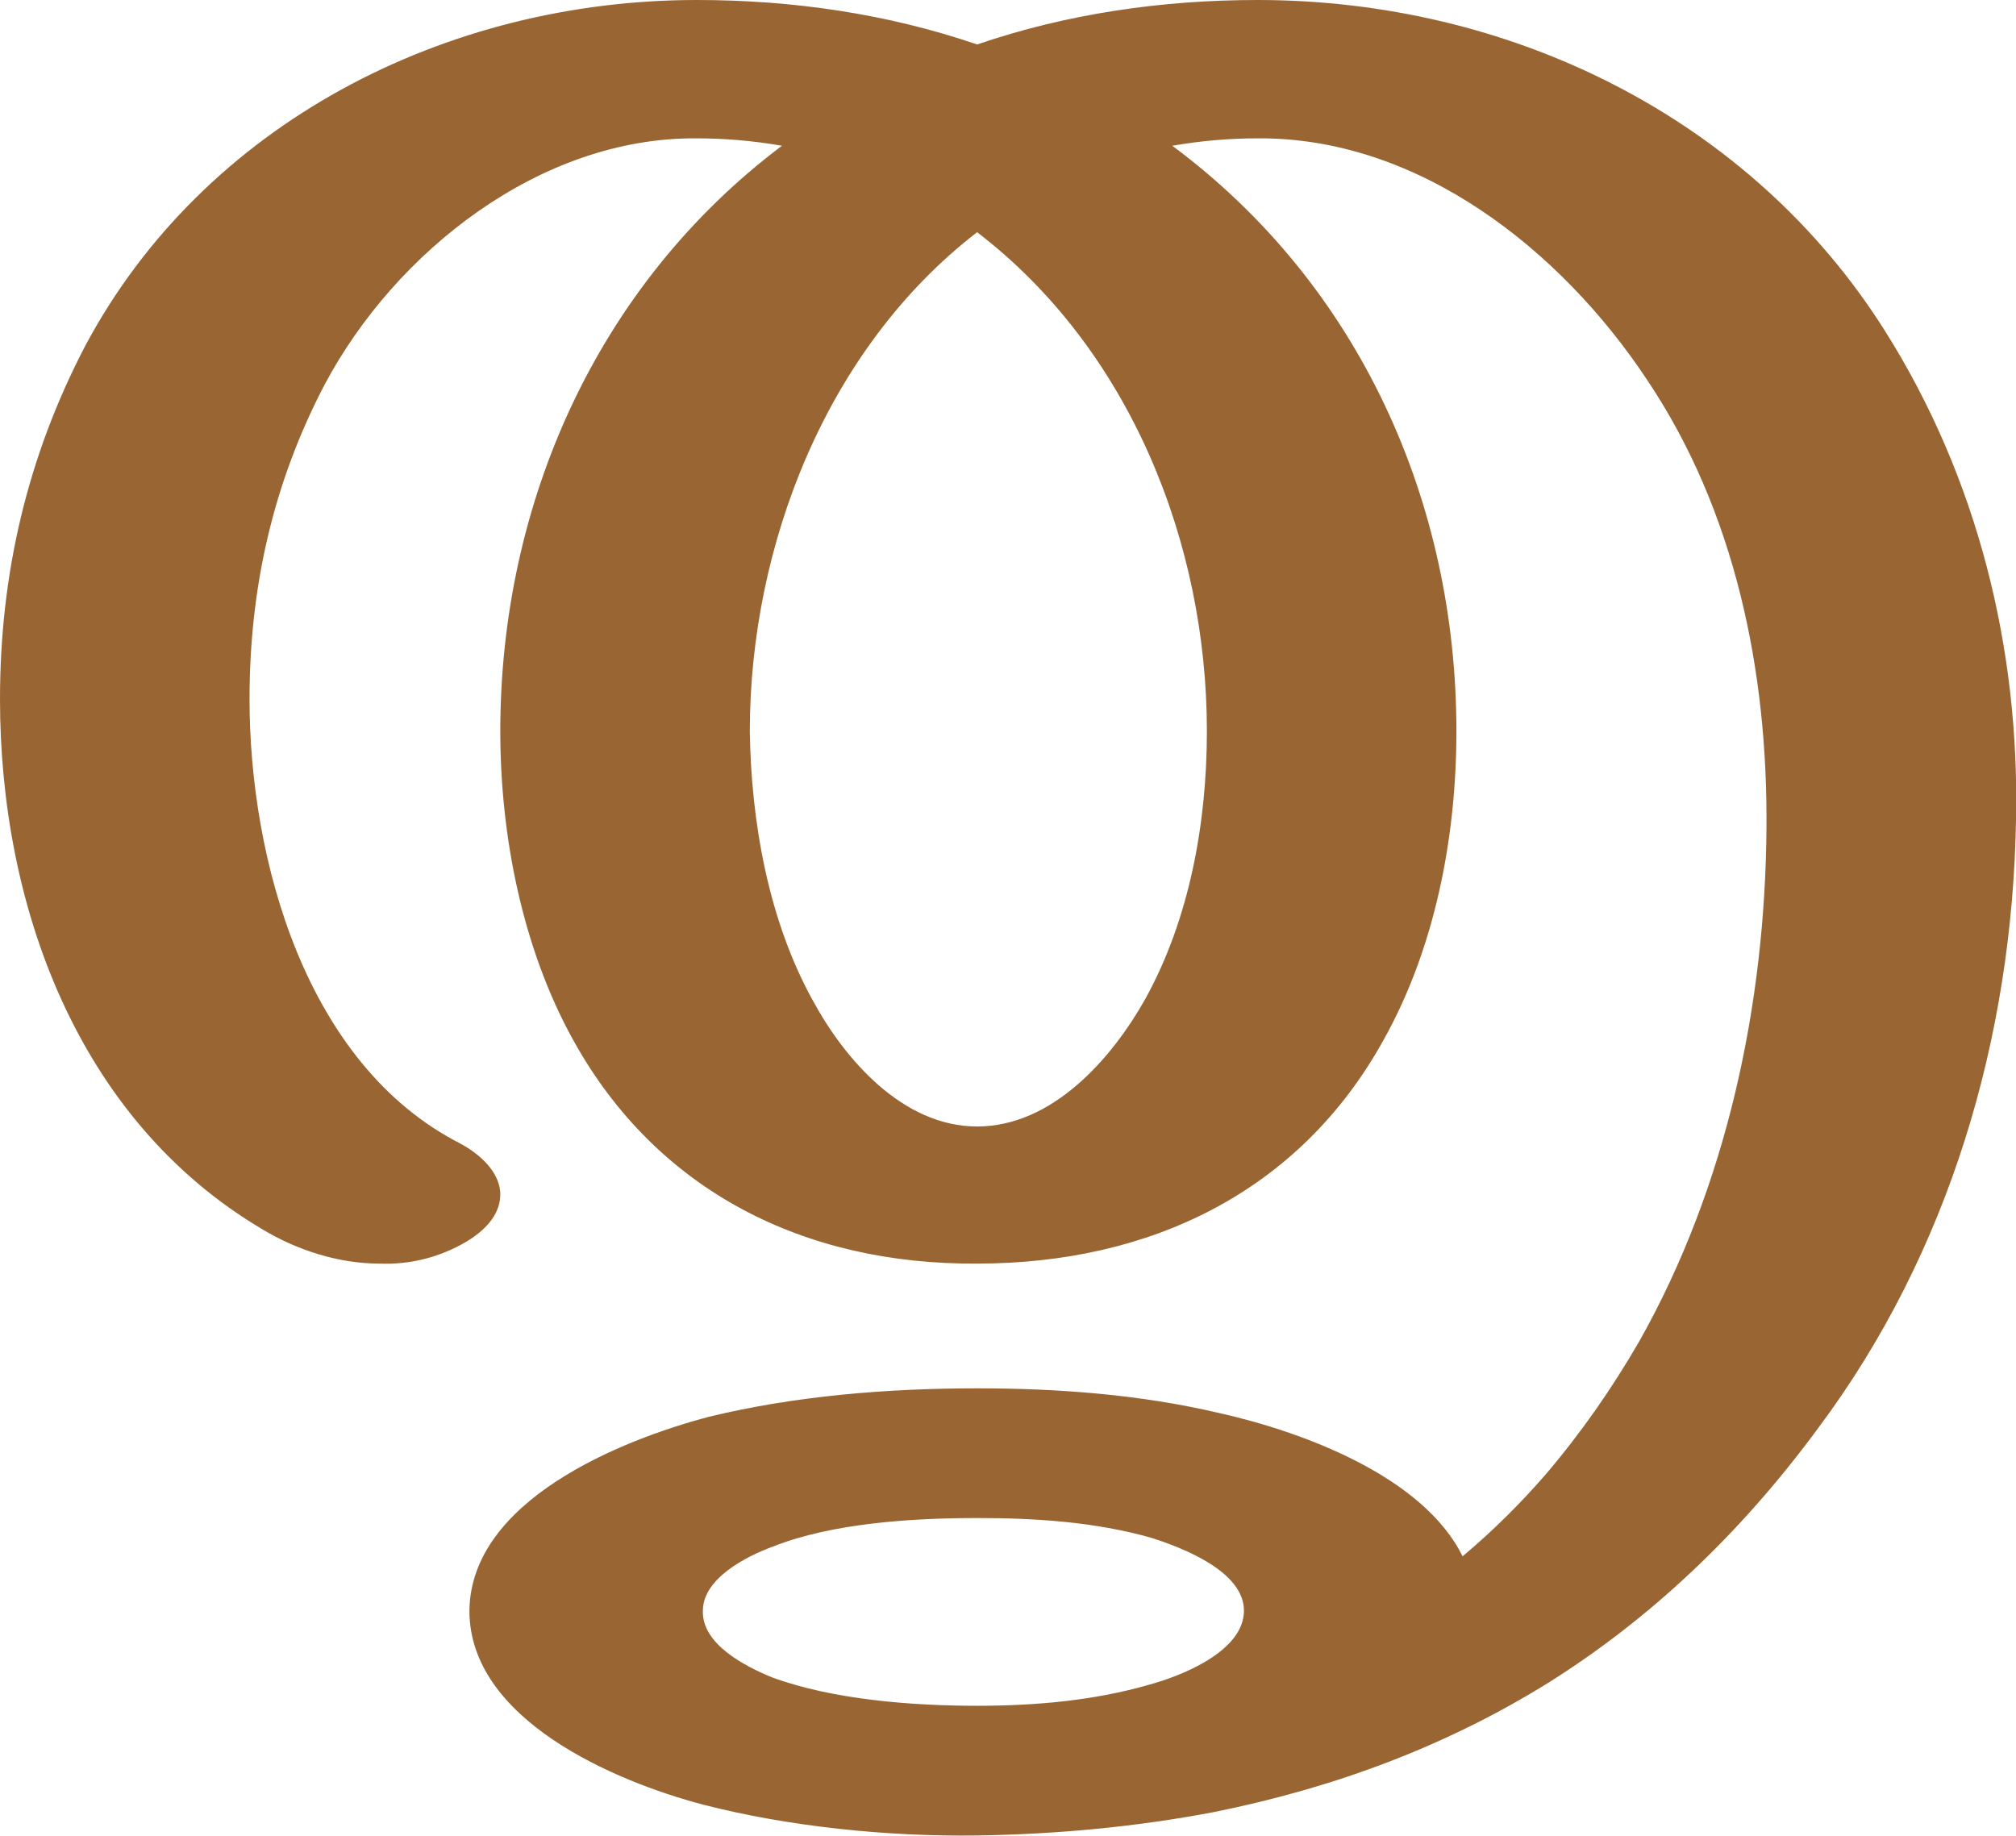
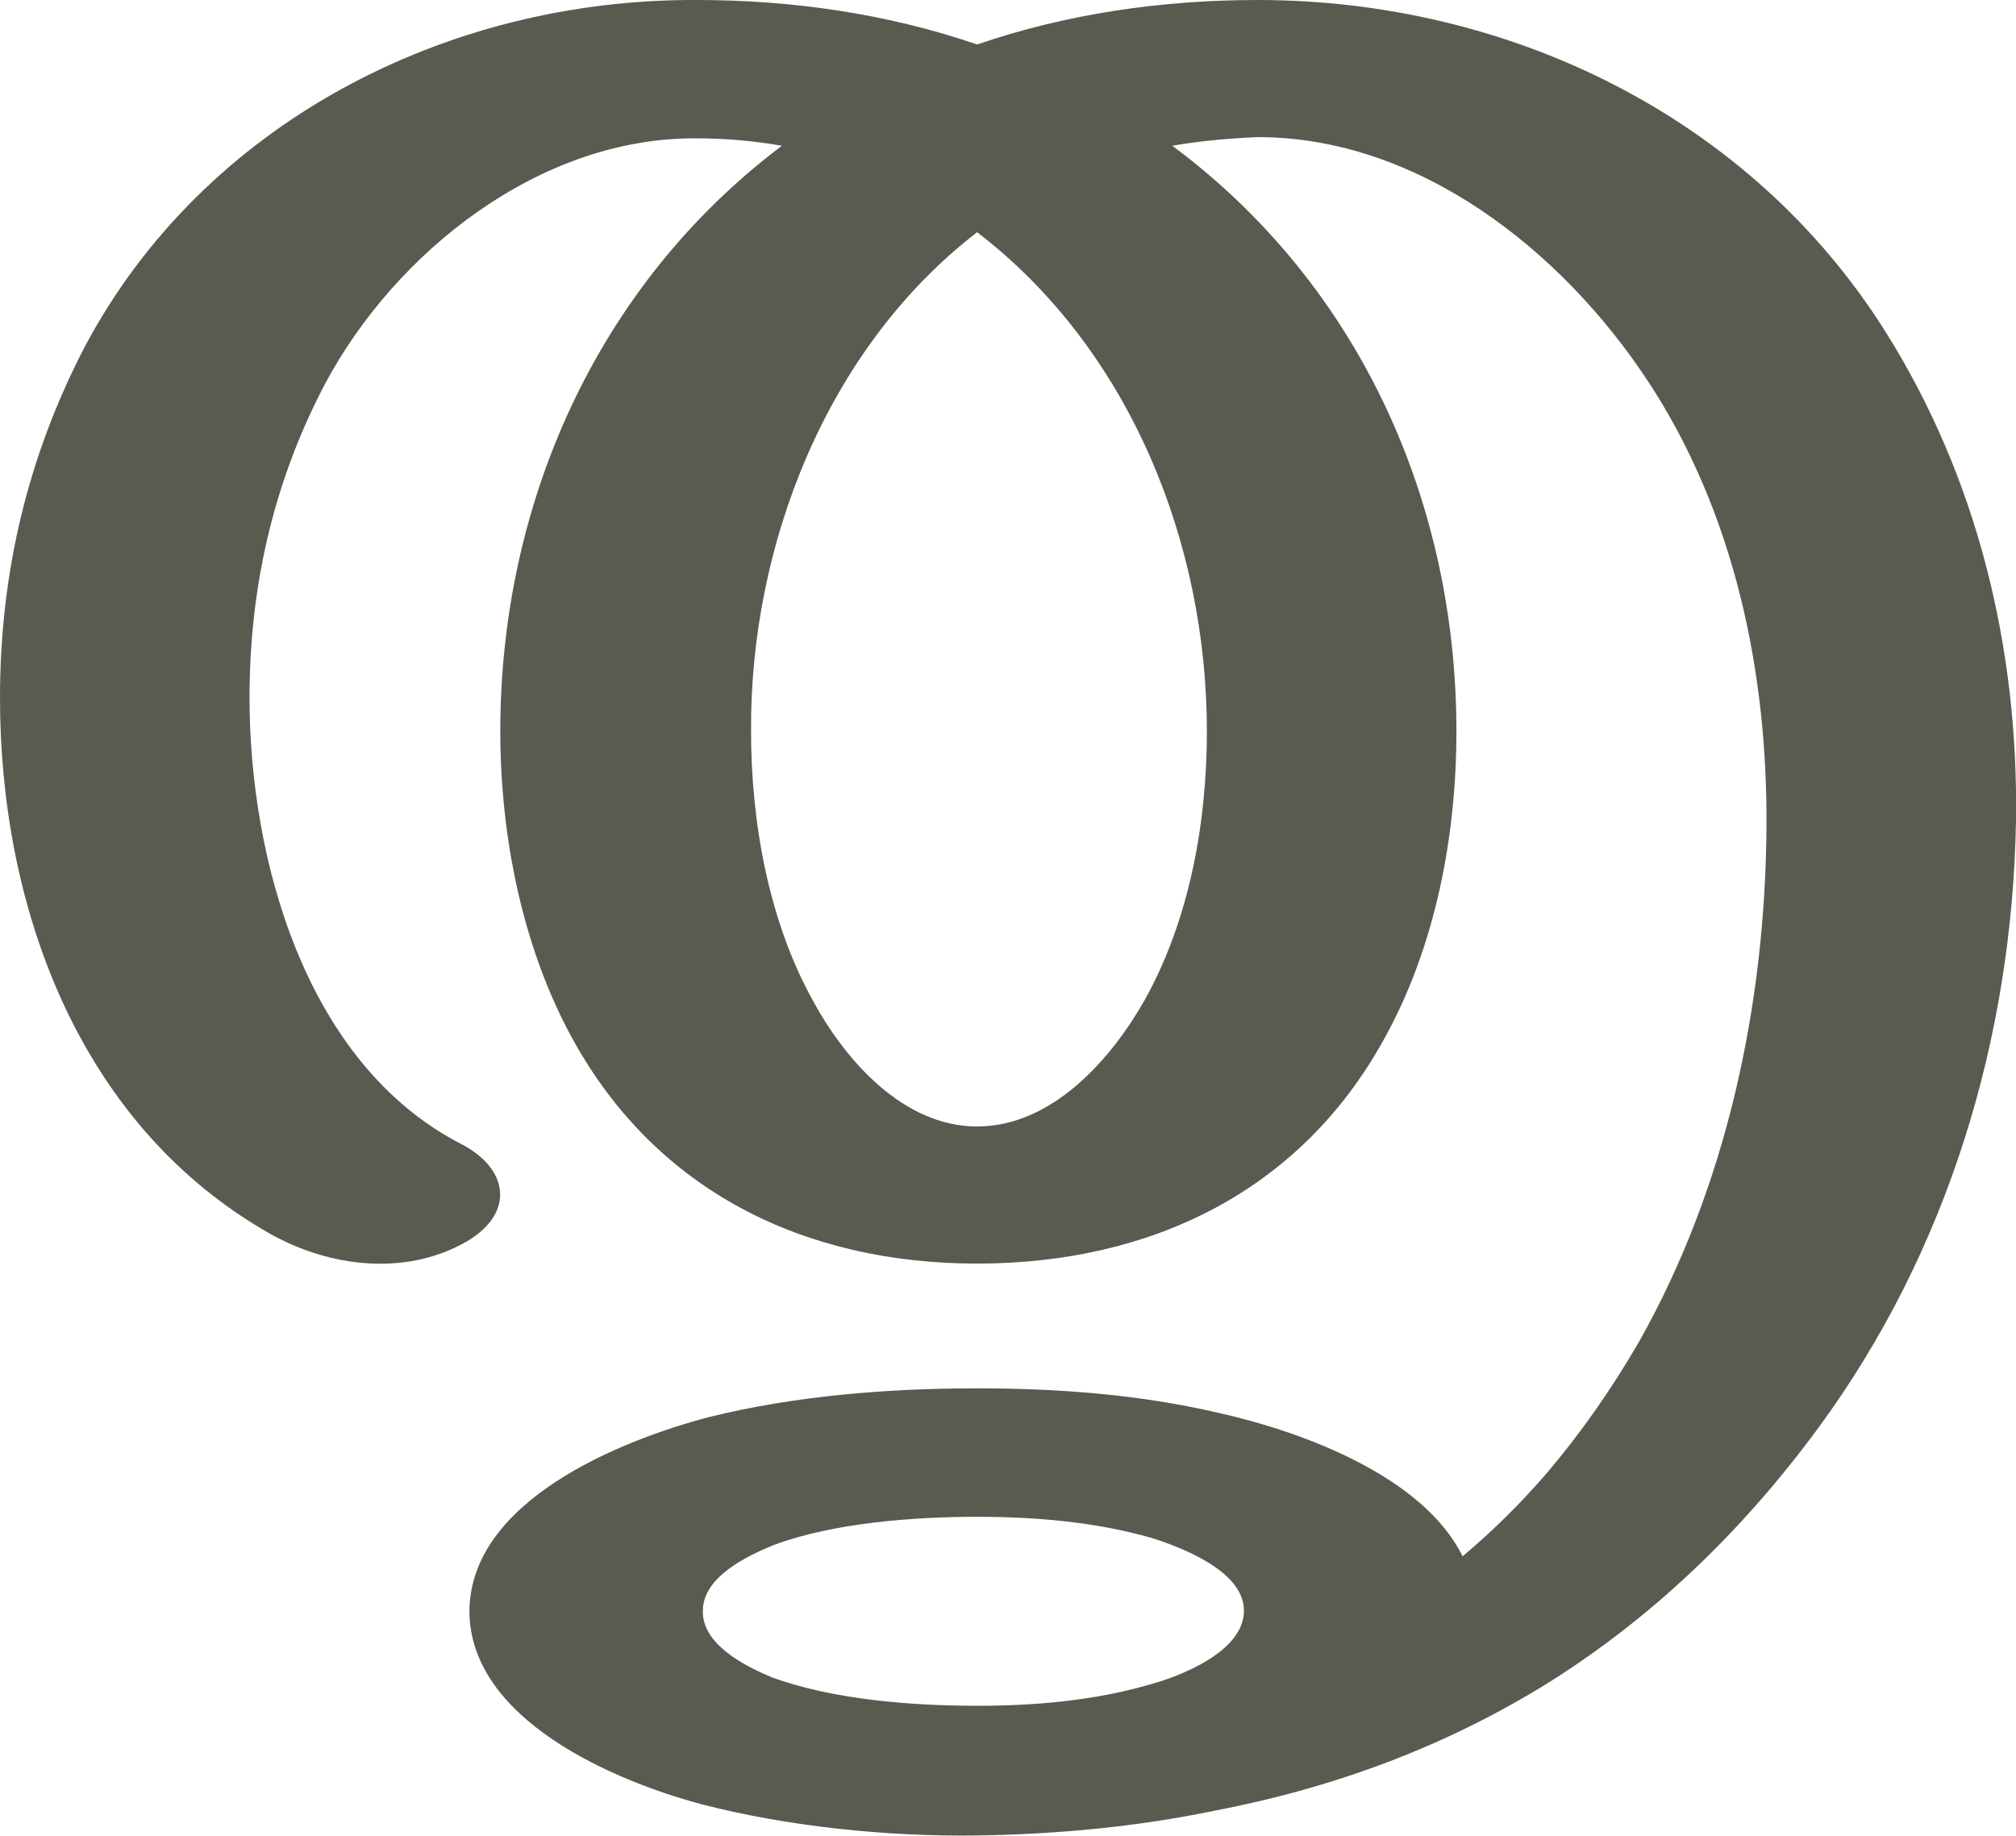
<svg xmlns="http://www.w3.org/2000/svg" xml:space="preserve" width="1632px" height="1486px" version="1.1" style="shape-rendering:geometricPrecision; text-rendering:geometricPrecision; image-rendering:optimizeQuality; fill-rule:evenodd; clip-rule:evenodd" viewBox="0 0 1632 1486">
  <defs>
    <style type="text/css">
   
-     .fil0 {fill:#996633;fill-rule:nonzero}
+     .fil0 {fill:#5B5A50;fill-rule:nonzero}
   
  </style>
  </defs>
  <g id="Layer_x0020_1">
-     <path class="fil0" d="M791 1229c-52,0 -117,4 -165,23 -22,8 -57,26 -57,52 -1,27 34,45 56,54 49,18 113,23 166,23 46,0 94,-4 139,-17 26,-7 77,-27 77,-60 0,-32 -50,-51 -75,-59 -46,-13 -94,-16 -141,-16zm-418 -303c20,11 32,26 32,41 0,14 -9,27 -27,38 -22,13 -46,19 -71,18 -33,0 -67,-11 -95,-28 -150,-89 -212,-263 -212,-429 0,-101 22,-196 69,-286 96,-180 292,-280 495,-280 77,0 154,11 227,36 73,-25 150,-36 227,-36 204,0 399,95 508,268 75,119 109,257 106,396 -3,176 -54,350 -160,492 -64,87 -137,155 -218,206 -82,51 -172,85 -271,105 -63,12 -127,18 -192,19 -72,1 -152,-7 -222,-25 -72,-19 -189,-69 -189,-157 1,-89 122,-138 194,-157 70,-17 145,-23 217,-23 66,0 132,5 196,20 67,15 165,51 197,116 25,-21 47,-43 67,-66 29,-34 54,-70 76,-108 71,-126 102,-273 103,-416 1,-126 -25,-256 -97,-363 -69,-104 -184,-196 -315,-195 -23,0 -46,2 -69,6 152,113 230,289 230,474 0,85 -17,175 -59,250 -68,123 -189,181 -329,181 -139,1 -259,-58 -327,-181 -41,-74 -59,-165 -59,-250 0,-184 78,-361 228,-474 -23,-4 -46,-6 -69,-6 -127,-1 -244,92 -301,199 -42,80 -61,165 -61,255 0,129 45,296 171,360zm418 -738c-122,94 -184,254 -184,404 1,73 15,153 51,218 26,48 73,102 133,102 61,0 109,-55 136,-103 36,-65 50,-143 50,-217 0,-152 -62,-309 -186,-404z" />
+     <path class="fil0" d="M791 1228c-52,0 -117,5 -165,23 -22,9 -57,26 -57,53 -1,27 34,45 56,54 49,18 113,23 166,23 46,0 94,-4 139,-17 26,-7 77,-27 77,-60 0,-32 -50,-51 -75,-59 -46,-13 -94,-17 -141,-17zm-418 -302c39,20 44,56 5,79 -52,30 -117,20 -166,-10 -150,-89 -212,-263 -212,-430 0,-100 22,-195 69,-285 96,-180 292,-281 495,-280 77,0 154,11 227,36 73,-25 150,-36 227,-36 204,0 399,95 508,268 75,119 108,257 106,396 -3,176 -55,349 -160,492 -64,87 -137,155 -218,206 -82,51 -172,85 -271,104 -63,13 -127,19 -192,20 -72,1 -152,-7 -222,-25 -72,-19 -189,-69 -189,-157 1,-89 122,-138 195,-157 69,-17 144,-23 216,-23 66,0 132,5 196,20 67,15 165,51 197,116 25,-21 47,-43 67,-66 29,-34 54,-70 76,-108 71,-126 102,-273 103,-416 1,-126 -26,-256 -97,-363 -69,-104 -184,-196 -315,-196 -23,1 -46,3 -69,7 152,113 230,289 230,474 0,85 -17,175 -59,250 -68,123 -189,181 -329,181 -139,0 -259,-58 -327,-181 -41,-74 -59,-165 -59,-250 0,-184 78,-361 228,-474 -23,-4 -46,-6 -69,-6 -127,-1 -244,92 -301,199 -42,80 -61,165 -61,254 0,130 45,296 171,361zm418 -738c-122,94 -184,254 -183,404 0,73 14,153 50,218 26,48 73,102 133,102 61,0 109,-55 136,-103 36,-65 50,-143 50,-217 0,-152 -62,-309 -186,-404z" />
  </g>
</svg>
